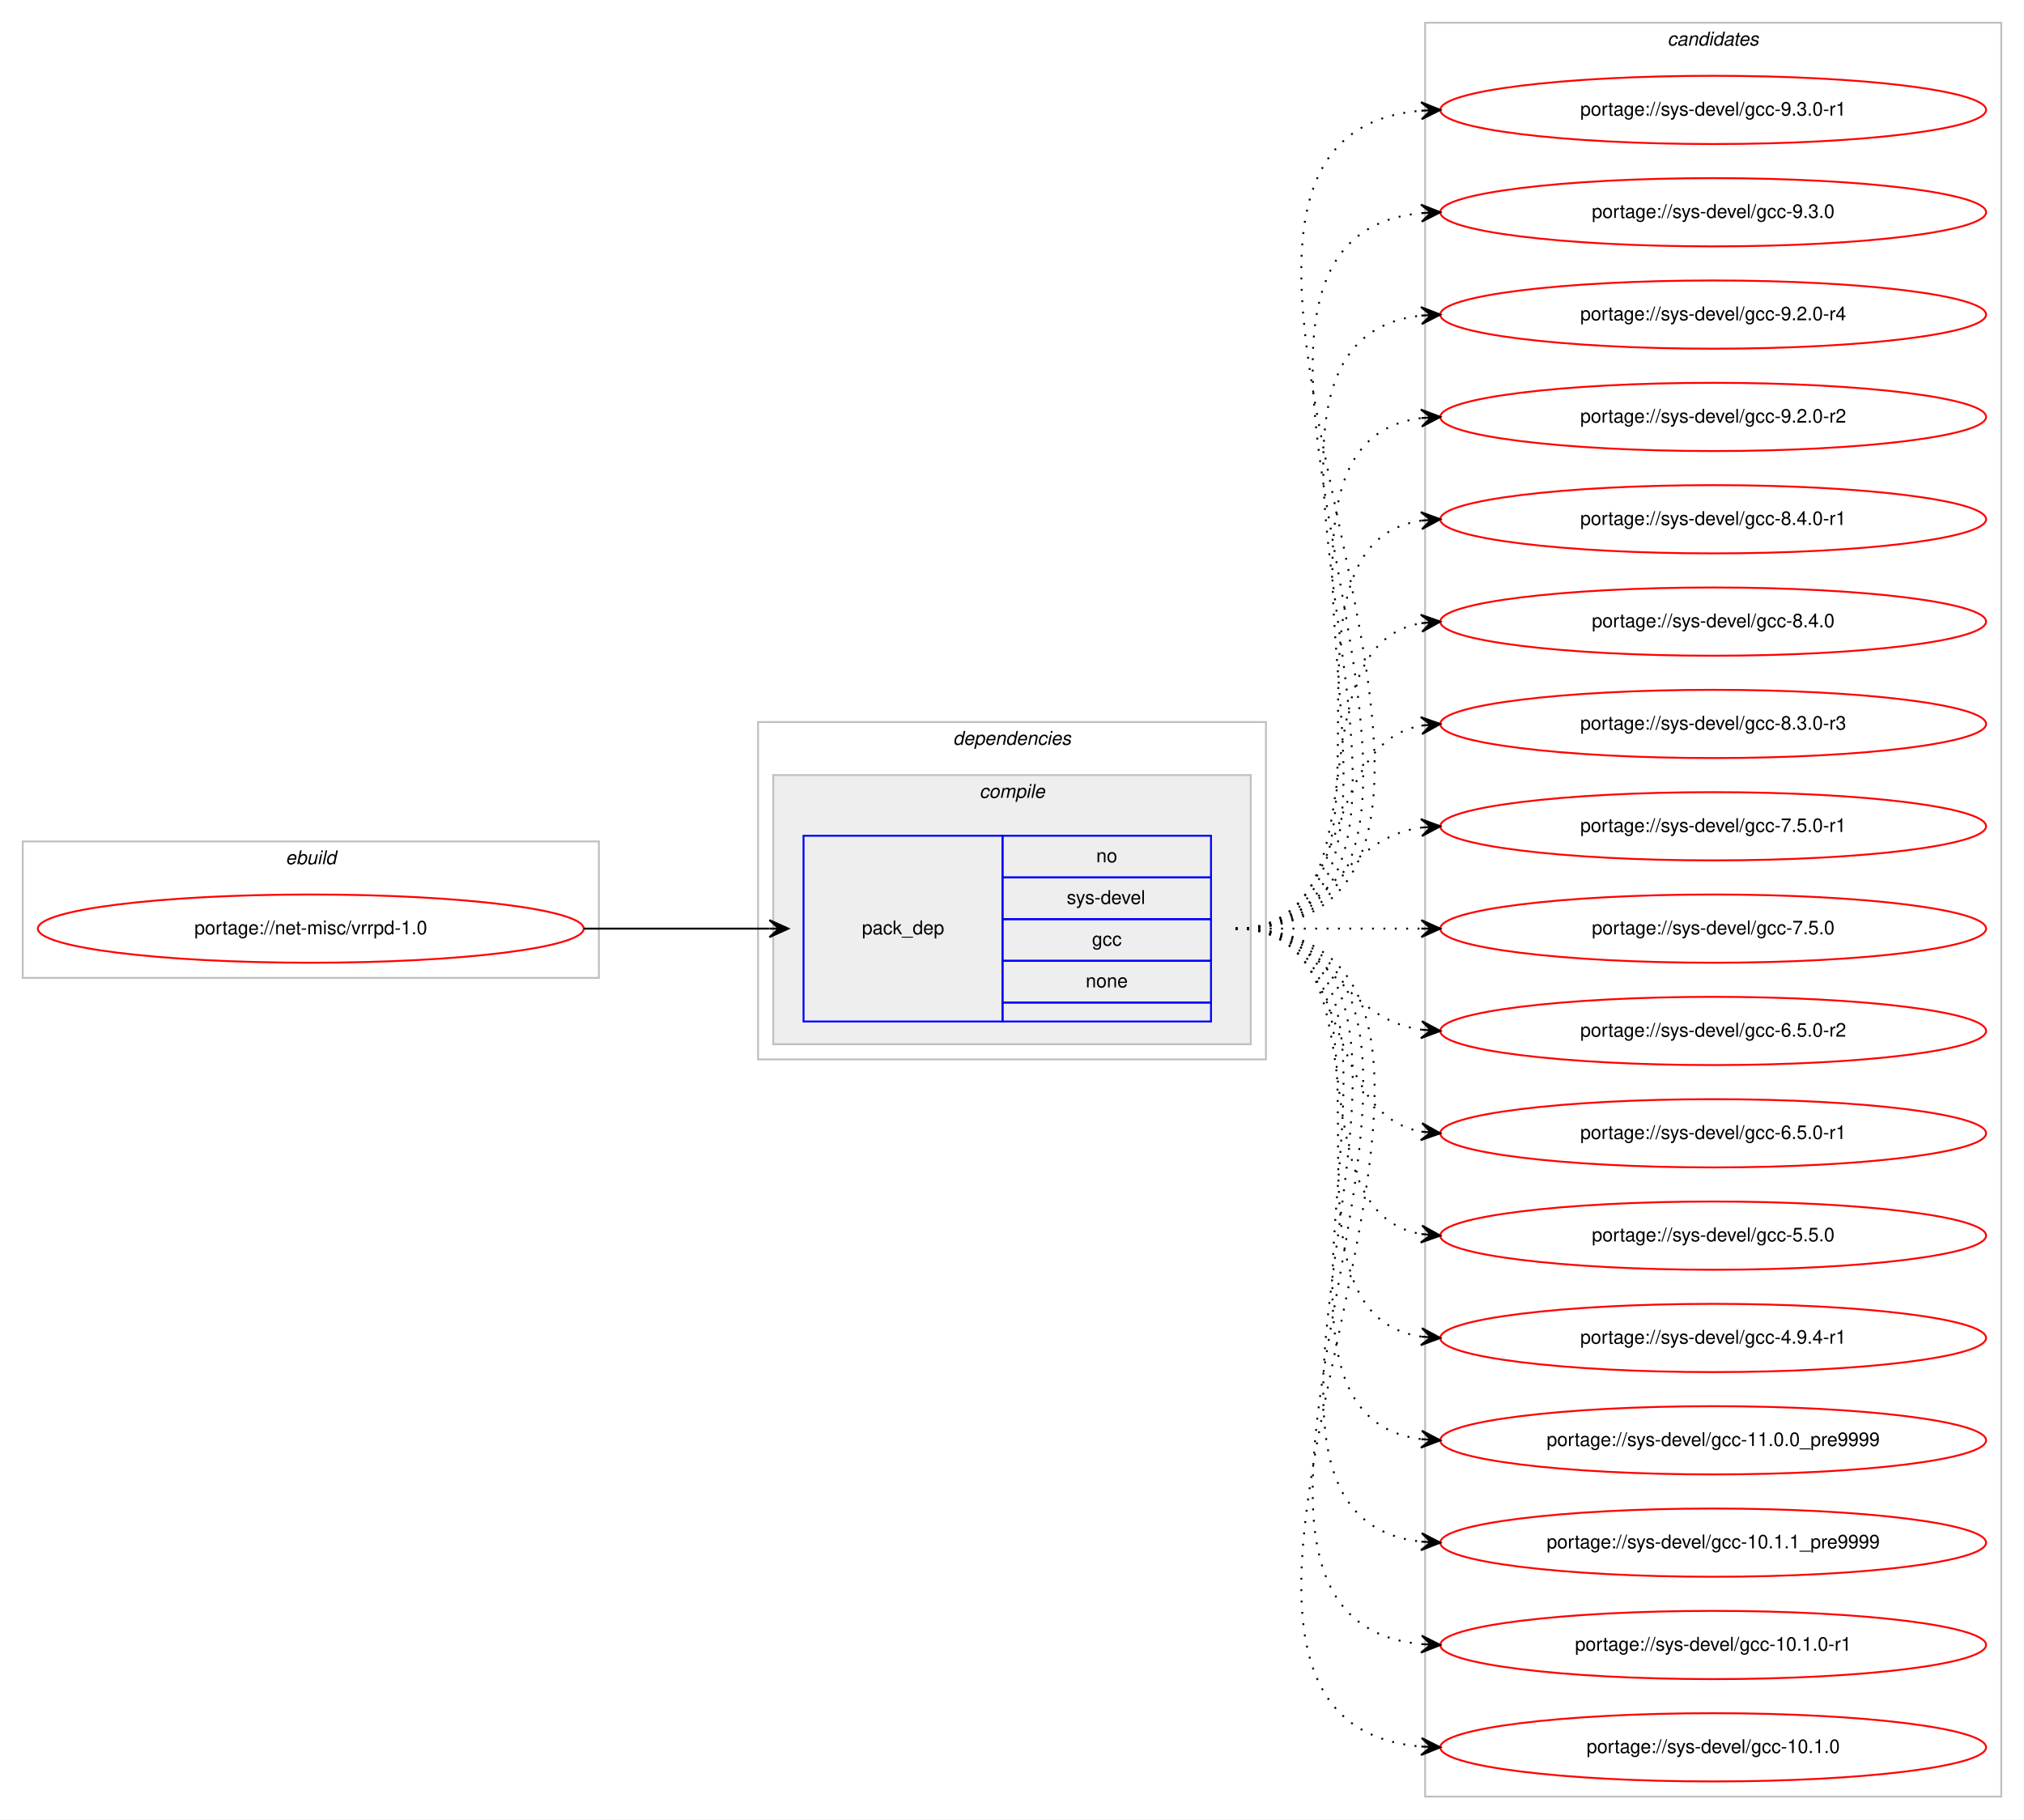
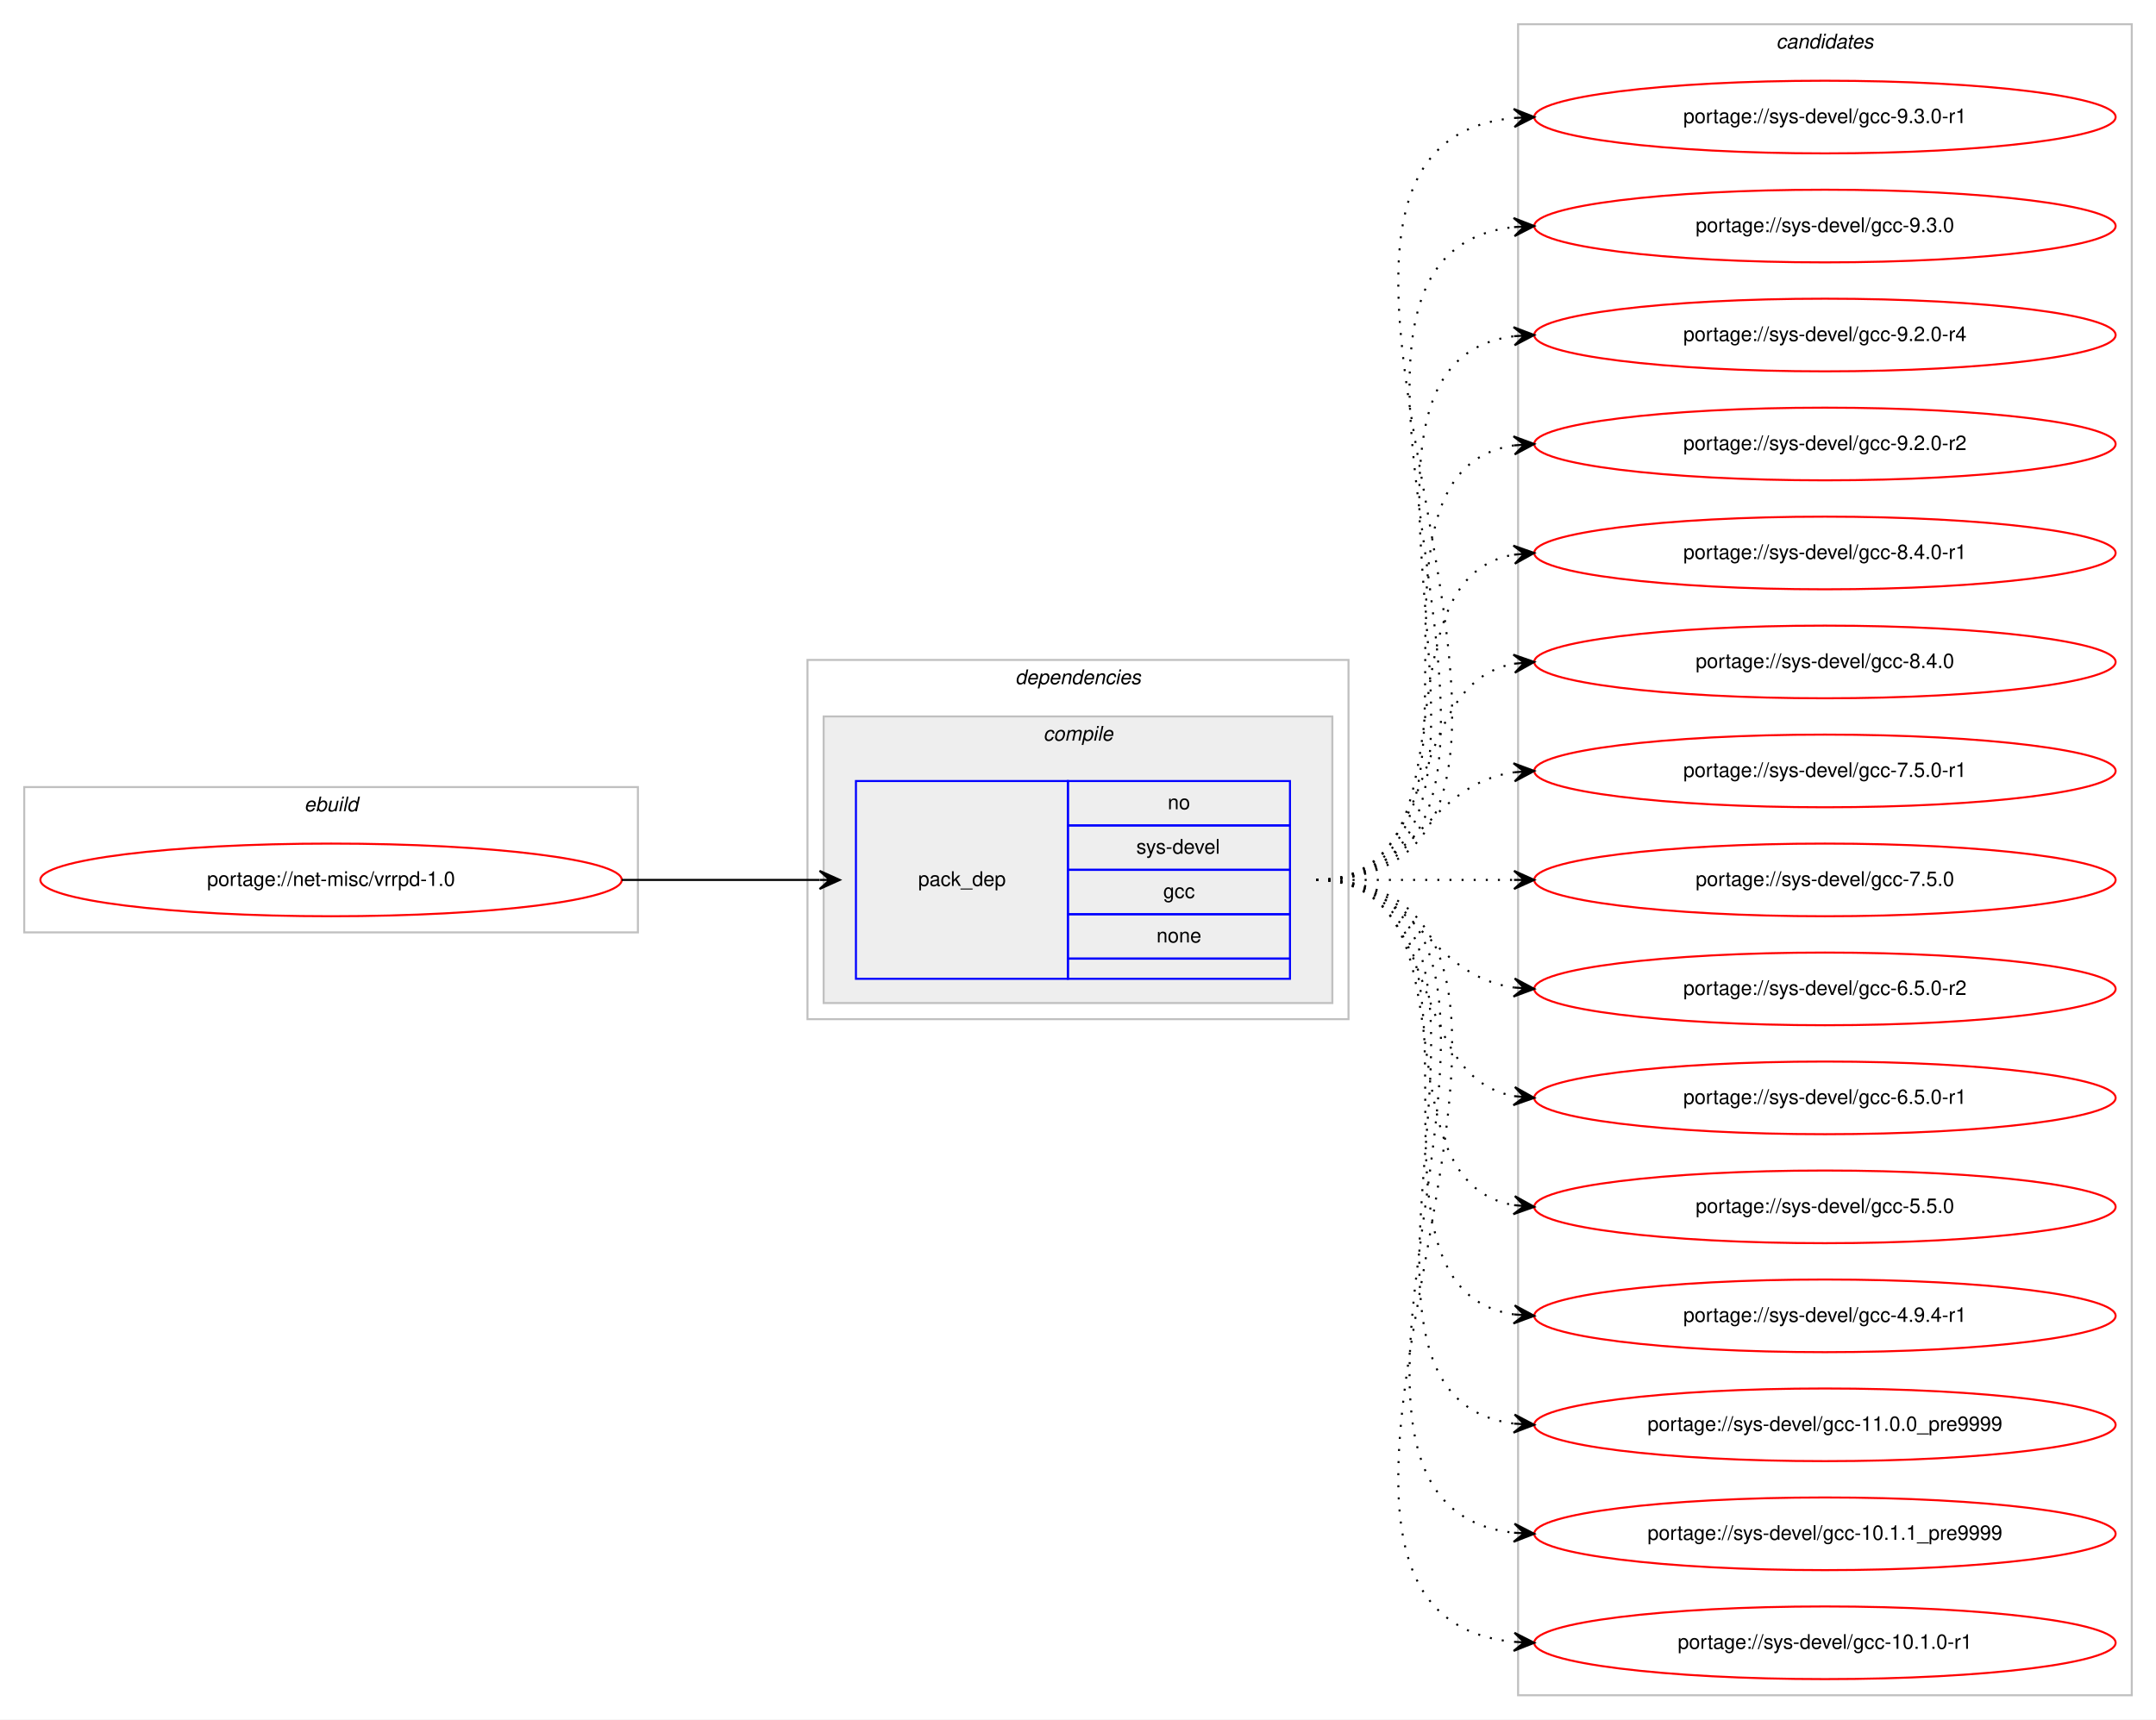
- <svg xmlns="http://www.w3.org/2000/svg" xmlns:xlink="http://www.w3.org/1999/xlink" width="1068pt" height="960pt" viewBox="0.00 0.00 1068.00 960.00">
-   <g id="graph0" class="graph" transform="scale(1 1) rotate(0) translate(4 956)">
-     <polygon fill="#ffffff" stroke="transparent" points="-4,4 -4,-956 1064,-956 1064,4 -4,4" />
+ <svg xmlns="http://www.w3.org/2000/svg" xmlns:xlink="http://www.w3.org/1999/xlink" width="1068pt" height="852pt" viewBox="0.00 0.00 1068.00 852.00">
+   <g id="graph0" class="graph" transform="scale(1 1) rotate(0) translate(4 848)">
+     <polygon fill="#ffffff" stroke="transparent" points="-4,4 -4,-848 1064,-848 1064,4 -4,4" />
    <g id="clust1" class="cluster">
-       <polygon fill="none" stroke="#c0c0c0" points="8,-440 8,-512 312,-512 312,-440 8,-440" />
-       <text text-anchor="start" x="146.663" y="-500" font-family="Helvetica,sans-Serif" font-style="italic" font-size="10.00" fill="#000000">ebuild</text>
+       <polygon fill="none" stroke="#c0c0c0" points="8,-386 8,-458 312,-458 312,-386 8,-386" />
+       <text text-anchor="start" x="146.663" y="-446" font-family="Helvetica,sans-Serif" font-style="italic" font-size="10.00" fill="#000000">ebuild</text>
    </g>
    <g id="clust2" class="cluster">
-       <polygon fill="none" stroke="#c0c0c0" points="396,-397 396,-575 664,-575 664,-397 396,-397" />
-       <text text-anchor="start" x="498.875" y="-563" font-family="Helvetica,sans-Serif" font-style="italic" font-size="10.00" fill="#000000">dependencies</text>
+       <polygon fill="none" stroke="#c0c0c0" points="396,-343 396,-521 664,-521 664,-343 396,-343" />
+       <text text-anchor="start" x="498.875" y="-509" font-family="Helvetica,sans-Serif" font-style="italic" font-size="10.00" fill="#000000">dependencies</text>
    </g>
    <g id="clust3" class="cluster">
-       <polygon fill="#eeeeee" stroke="#c0c0c0" points="404,-405 404,-547 656,-547 656,-405 404,-405" />
-       <text text-anchor="start" x="512.778" y="-535" font-family="Helvetica,sans-Serif" font-style="italic" font-size="10.00" fill="#000000">compile</text>
+       <polygon fill="#eeeeee" stroke="#c0c0c0" points="404,-351 404,-493 656,-493 656,-351 404,-351" />
+       <text text-anchor="start" x="512.778" y="-481" font-family="Helvetica,sans-Serif" font-style="italic" font-size="10.00" fill="#000000">compile</text>
    </g>
    <g id="clust7" class="cluster">
-       <polygon fill="none" stroke="#c0c0c0" points="748,-8 748,-944 1052,-944 1052,-8 748,-8" />
-       <text text-anchor="start" x="875.824" y="-932" font-family="Helvetica,sans-Serif" font-style="italic" font-size="10.00" fill="#000000">candidates</text>
+       <polygon fill="none" stroke="#c0c0c0" points="748,-8 748,-836 1052,-836 1052,-8 748,-8" />
+       <text text-anchor="start" x="875.824" y="-824" font-family="Helvetica,sans-Serif" font-style="italic" font-size="10.00" fill="#000000">candidates</text>
    </g>
    <g id="node1" class="node">
      <g id="a_node1">
        <a xlink:href="../net-misc/vrrpd-1.0.svg" xlink:title="portage://net-misc/vrrpd-1.0">
-           <ellipse fill="none" stroke="#ff0000" cx="160" cy="-466" rx="144" ry="18" />
-           <text text-anchor="middle" x="160" y="-463" font-family="Helvetica,sans-Serif" font-size="10.00" fill="#000000">portage://net-misc/vrrpd-1.0</text>
+           <ellipse fill="none" stroke="#ff0000" cx="160" cy="-412" rx="144" ry="18" />
+           <text text-anchor="middle" x="160" y="-409" font-family="Helvetica,sans-Serif" font-size="10.00" fill="#000000">portage://net-misc/vrrpd-1.0</text>
        </a>
      </g>
    </g>
    <g id="node2" class="node">
-       <polygon fill="none" stroke="#0000ff" points="420,-417 420,-515 525,-515 525,-417 420,-417" />
-       <text text-anchor="start" x="450.823" y="-463" font-family="Helvetica,sans-Serif" font-size="10.00" fill="#000000">pack_dep</text>
-       <polygon fill="none" stroke="#0000ff" points="525,-493 525,-515 635,-515 635,-493 525,-493" />
-       <text text-anchor="start" x="574.441" y="-501" font-family="Helvetica,sans-Serif" font-size="10.00" fill="#000000">no</text>
-       <polygon fill="none" stroke="#0000ff" points="525,-471 525,-493 635,-493 635,-471 525,-471" />
-       <text text-anchor="start" x="558.888" y="-479" font-family="Helvetica,sans-Serif" font-size="10.00" fill="#000000">sys-devel</text>
-       <polygon fill="none" stroke="#0000ff" points="525,-449 525,-471 635,-471 635,-449 525,-449" />
-       <text text-anchor="start" x="572.221" y="-457" font-family="Helvetica,sans-Serif" font-size="10.00" fill="#000000">gcc</text>
-       <polygon fill="none" stroke="#0000ff" points="525,-427 525,-449 635,-449 635,-427 525,-427" />
-       <text text-anchor="start" x="568.882" y="-435" font-family="Helvetica,sans-Serif" font-size="10.00" fill="#000000">none</text>
-       <polygon fill="none" stroke="#0000ff" points="525,-417 525,-427 635,-427 635,-417 525,-417" />
+       <polygon fill="none" stroke="#0000ff" points="420,-363 420,-461 525,-461 525,-363 420,-363" />
+       <text text-anchor="start" x="450.823" y="-409" font-family="Helvetica,sans-Serif" font-size="10.00" fill="#000000">pack_dep</text>
+       <polygon fill="none" stroke="#0000ff" points="525,-439 525,-461 635,-461 635,-439 525,-439" />
+       <text text-anchor="start" x="574.441" y="-447" font-family="Helvetica,sans-Serif" font-size="10.00" fill="#000000">no</text>
+       <polygon fill="none" stroke="#0000ff" points="525,-417 525,-439 635,-439 635,-417 525,-417" />
+       <text text-anchor="start" x="558.888" y="-425" font-family="Helvetica,sans-Serif" font-size="10.00" fill="#000000">sys-devel</text>
+       <polygon fill="none" stroke="#0000ff" points="525,-395 525,-417 635,-417 635,-395 525,-395" />
+       <text text-anchor="start" x="572.221" y="-403" font-family="Helvetica,sans-Serif" font-size="10.00" fill="#000000">gcc</text>
+       <polygon fill="none" stroke="#0000ff" points="525,-373 525,-395 635,-395 635,-373 525,-373" />
+       <text text-anchor="start" x="568.882" y="-381" font-family="Helvetica,sans-Serif" font-size="10.00" fill="#000000">none</text>
+       <polygon fill="none" stroke="#0000ff" points="525,-363 525,-373 635,-373 635,-363 525,-363" />
    </g>
    <g id="edge1" class="edge">
-       <path fill="none" stroke="#000000" d="M304,-466C348.438,-466 362.02,-466 401.878,-466" />
-       <polygon fill="#000000" stroke="#000000" points="412,-466 402,-470.5 407,-466 402,-466 402,-466 402,-466 407,-466 402,-461.5 412,-466 412,-466" />
+       <path fill="none" stroke="#000000" d="M304,-412C348.438,-412 362.02,-412 401.878,-412" />
+       <polygon fill="#000000" stroke="#000000" points="412,-412 402,-416.5 407,-412 402,-412 402,-412 402,-412 407,-412 402,-407.5 412,-412 412,-412" />
    </g>
    <g id="node3" class="node">
      <g id="a_node3">
        <a xlink:href="../sys-devel/gcc-9.3.0-r1.svg" xlink:title="portage://sys-devel/gcc-9.3.0-r1">
-           <ellipse fill="none" stroke="#ff0000" cx="900" cy="-898" rx="144" ry="18" />
-           <text text-anchor="middle" x="900" y="-895" font-family="Helvetica,sans-Serif" font-size="10.00" fill="#000000">portage://sys-devel/gcc-9.3.0-r1</text>
+           <ellipse fill="none" stroke="#ff0000" cx="900" cy="-790" rx="144" ry="18" />
+           <text text-anchor="middle" x="900" y="-787" font-family="Helvetica,sans-Serif" font-size="10.00" fill="#000000">portage://sys-devel/gcc-9.3.0-r1</text>
        </a>
      </g>
    </g>
    <g id="edge2" class="edge">
-       <path fill="none" stroke="#000000" stroke-dasharray="1,5" d="M648,-466C842.334,-466 568.332,-882.532 745.743,-897.582" />
-       <polygon fill="#000000" stroke="#000000" points="756,-898 745.825,-902.089 751.004,-897.796 746.008,-897.593 746.008,-897.593 746.008,-897.593 751.004,-897.796 746.192,-893.096 756,-898 756,-898" />
+       <path fill="none" stroke="#000000" stroke-dasharray="1,5" d="M648,-412C819.139,-412 591.005,-774.655 745.768,-789.53" />
+       <polygon fill="#000000" stroke="#000000" points="756,-790 745.804,-794.036 751.005,-789.77 746.011,-789.541 746.011,-789.541 746.011,-789.541 751.005,-789.77 746.217,-785.045 756,-790 756,-790" />
    </g>
    <g id="node4" class="node">
      <g id="a_node4">
        <a xlink:href="../sys-devel/gcc-9.3.0.svg" xlink:title="portage://sys-devel/gcc-9.3.0">
-           <ellipse fill="none" stroke="#ff0000" cx="900" cy="-844" rx="144" ry="18" />
-           <text text-anchor="middle" x="900" y="-841" font-family="Helvetica,sans-Serif" font-size="10.00" fill="#000000">portage://sys-devel/gcc-9.3.0</text>
+           <ellipse fill="none" stroke="#ff0000" cx="900" cy="-736" rx="144" ry="18" />
+           <text text-anchor="middle" x="900" y="-733" font-family="Helvetica,sans-Serif" font-size="10.00" fill="#000000">portage://sys-devel/gcc-9.3.0</text>
        </a>
      </g>
    </g>
    <g id="edge3" class="edge">
-       <path fill="none" stroke="#000000" stroke-dasharray="1,5" d="M648,-466C819.139,-466 591.005,-828.655 745.768,-843.53" />
-       <polygon fill="#000000" stroke="#000000" points="756,-844 745.804,-848.036 751.005,-843.77 746.011,-843.541 746.011,-843.541 746.011,-843.541 751.005,-843.77 746.217,-839.045 756,-844 756,-844" />
+       <path fill="none" stroke="#000000" stroke-dasharray="1,5" d="M648,-412C796.232,-412 613.188,-720.99 745.891,-735.474" />
+       <polygon fill="#000000" stroke="#000000" points="756,-736 745.78,-739.975 751.007,-735.74 746.014,-735.481 746.014,-735.481 746.014,-735.481 751.007,-735.74 746.247,-730.987 756,-736 756,-736" />
    </g>
    <g id="node5" class="node">
      <g id="a_node5">
        <a xlink:href="../sys-devel/gcc-9.2.0-r4.svg" xlink:title="portage://sys-devel/gcc-9.2.0-r4">
-           <ellipse fill="none" stroke="#ff0000" cx="900" cy="-790" rx="144" ry="18" />
-           <text text-anchor="middle" x="900" y="-787" font-family="Helvetica,sans-Serif" font-size="10.00" fill="#000000">portage://sys-devel/gcc-9.2.0-r4</text>
+           <ellipse fill="none" stroke="#ff0000" cx="900" cy="-682" rx="144" ry="18" />
+           <text text-anchor="middle" x="900" y="-679" font-family="Helvetica,sans-Serif" font-size="10.00" fill="#000000">portage://sys-devel/gcc-9.2.0-r4</text>
        </a>
      </g>
    </g>
    <g id="edge4" class="edge">
-       <path fill="none" stroke="#000000" stroke-dasharray="1,5" d="M648,-466C796.232,-466 613.188,-774.99 745.891,-789.474" />
-       <polygon fill="#000000" stroke="#000000" points="756,-790 745.78,-793.975 751.007,-789.74 746.014,-789.481 746.014,-789.481 746.014,-789.481 751.007,-789.74 746.247,-784.987 756,-790 756,-790" />
+       <path fill="none" stroke="#000000" stroke-dasharray="1,5" d="M648,-412C773.71,-412 634.777,-667.436 746.014,-681.405" />
+       <polygon fill="#000000" stroke="#000000" points="756,-682 745.75,-685.898 751.009,-681.703 746.018,-681.405 746.018,-681.405 746.018,-681.405 751.009,-681.703 746.285,-676.913 756,-682 756,-682" />
    </g>
    <g id="node6" class="node">
      <g id="a_node6">
        <a xlink:href="../sys-devel/gcc-9.2.0-r2.svg" xlink:title="portage://sys-devel/gcc-9.2.0-r2">
-           <ellipse fill="none" stroke="#ff0000" cx="900" cy="-736" rx="144" ry="18" />
-           <text text-anchor="middle" x="900" y="-733" font-family="Helvetica,sans-Serif" font-size="10.00" fill="#000000">portage://sys-devel/gcc-9.2.0-r2</text>
+           <ellipse fill="none" stroke="#ff0000" cx="900" cy="-628" rx="144" ry="18" />
+           <text text-anchor="middle" x="900" y="-625" font-family="Helvetica,sans-Serif" font-size="10.00" fill="#000000">portage://sys-devel/gcc-9.2.0-r2</text>
        </a>
      </g>
    </g>
    <g id="edge5" class="edge">
-       <path fill="none" stroke="#000000" stroke-dasharray="1,5" d="M648,-466C773.71,-466 634.777,-721.436 746.014,-735.405" />
-       <polygon fill="#000000" stroke="#000000" points="756,-736 745.75,-739.898 751.009,-735.703 746.018,-735.405 746.018,-735.405 746.018,-735.405 751.009,-735.703 746.285,-730.913 756,-736 756,-736" />
+       <path fill="none" stroke="#000000" stroke-dasharray="1,5" d="M648,-412C751.768,-412 655.516,-613.894 746.001,-627.301" />
+       <polygon fill="#000000" stroke="#000000" points="756,-628 745.711,-631.792 751.012,-627.652 746.024,-627.303 746.024,-627.303 746.024,-627.303 751.012,-627.652 746.338,-622.814 756,-628 756,-628" />
    </g>
    <g id="node7" class="node">
      <g id="a_node7">
        <a xlink:href="../sys-devel/gcc-8.4.0-r1.svg" xlink:title="portage://sys-devel/gcc-8.4.0-r1">
-           <ellipse fill="none" stroke="#ff0000" cx="900" cy="-682" rx="144" ry="18" />
-           <text text-anchor="middle" x="900" y="-679" font-family="Helvetica,sans-Serif" font-size="10.00" fill="#000000">portage://sys-devel/gcc-8.4.0-r1</text>
+           <ellipse fill="none" stroke="#ff0000" cx="900" cy="-574" rx="144" ry="18" />
+           <text text-anchor="middle" x="900" y="-571" font-family="Helvetica,sans-Serif" font-size="10.00" fill="#000000">portage://sys-devel/gcc-8.4.0-r1</text>
        </a>
      </g>
    </g>
    <g id="edge6" class="edge">
-       <path fill="none" stroke="#000000" stroke-dasharray="1,5" d="M648,-466C751.768,-466 655.516,-667.894 746.001,-681.301" />
-       <polygon fill="#000000" stroke="#000000" points="756,-682 745.711,-685.792 751.012,-681.652 746.024,-681.303 746.024,-681.303 746.024,-681.303 751.012,-681.652 746.338,-676.814 756,-682 756,-682" />
+       <path fill="none" stroke="#000000" stroke-dasharray="1,5" d="M648,-412C730.815,-412 674.779,-560.377 745.661,-573.128" />
+       <polygon fill="#000000" stroke="#000000" points="756,-574 745.657,-577.644 751.018,-573.58 746.035,-573.16 746.035,-573.16 746.035,-573.16 751.018,-573.58 746.413,-568.676 756,-574 756,-574" />
    </g>
    <g id="node8" class="node">
      <g id="a_node8">
        <a xlink:href="../sys-devel/gcc-8.4.0.svg" xlink:title="portage://sys-devel/gcc-8.4.0">
-           <ellipse fill="none" stroke="#ff0000" cx="900" cy="-628" rx="144" ry="18" />
-           <text text-anchor="middle" x="900" y="-625" font-family="Helvetica,sans-Serif" font-size="10.00" fill="#000000">portage://sys-devel/gcc-8.4.0</text>
+           <ellipse fill="none" stroke="#ff0000" cx="900" cy="-520" rx="144" ry="18" />
+           <text text-anchor="middle" x="900" y="-517" font-family="Helvetica,sans-Serif" font-size="10.00" fill="#000000">portage://sys-devel/gcc-8.4.0</text>
        </a>
      </g>
    </g>
    <g id="edge7" class="edge">
-       <path fill="none" stroke="#000000" stroke-dasharray="1,5" d="M648,-466C730.815,-466 674.779,-614.377 745.661,-627.128" />
-       <polygon fill="#000000" stroke="#000000" points="756,-628 745.657,-631.644 751.018,-627.58 746.035,-627.16 746.035,-627.16 746.035,-627.16 751.018,-627.58 746.413,-622.676 756,-628 756,-628" />
+       <path fill="none" stroke="#000000" stroke-dasharray="1,5" d="M648,-412C712.303,-412 690.78,-508.91 746.031,-519.131" />
+       <polygon fill="#000000" stroke="#000000" points="756,-520 745.647,-523.614 751.019,-519.566 746.038,-519.131 746.038,-519.131 746.038,-519.131 751.019,-519.566 746.429,-514.648 756,-520 756,-520" />
    </g>
    <g id="node9" class="node">
      <g id="a_node9">
-         <a xlink:href="../sys-devel/gcc-8.3.0-r3.svg" xlink:title="portage://sys-devel/gcc-8.3.0-r3">
-           <ellipse fill="none" stroke="#ff0000" cx="900" cy="-574" rx="144" ry="18" />
-           <text text-anchor="middle" x="900" y="-571" font-family="Helvetica,sans-Serif" font-size="10.00" fill="#000000">portage://sys-devel/gcc-8.3.0-r3</text>
+         <a xlink:href="../sys-devel/gcc-7.5.0-r1.svg" xlink:title="portage://sys-devel/gcc-7.5.0-r1">
+           <ellipse fill="none" stroke="#ff0000" cx="900" cy="-466" rx="144" ry="18" />
+           <text text-anchor="middle" x="900" y="-463" font-family="Helvetica,sans-Serif" font-size="10.00" fill="#000000">portage://sys-devel/gcc-7.5.0-r1</text>
        </a>
      </g>
    </g>
    <g id="edge8" class="edge">
-       <path fill="none" stroke="#000000" stroke-dasharray="1,5" d="M648,-466C712.303,-466 690.78,-562.91 746.031,-573.131" />
-       <polygon fill="#000000" stroke="#000000" points="756,-574 745.647,-577.614 751.019,-573.566 746.038,-573.131 746.038,-573.131 746.038,-573.131 751.019,-573.566 746.429,-568.648 756,-574 756,-574" />
+       <path fill="none" stroke="#000000" stroke-dasharray="1,5" d="M648,-412C698.102,-412 702.012,-459.066 745.979,-465.317" />
+       <polygon fill="#000000" stroke="#000000" points="756,-466 745.717,-469.81 751.012,-465.66 746.023,-465.32 746.023,-465.32 746.023,-465.32 751.012,-465.66 746.329,-460.831 756,-466 756,-466" />
    </g>
    <g id="node10" class="node">
      <g id="a_node10">
-         <a xlink:href="../sys-devel/gcc-7.5.0-r1.svg" xlink:title="portage://sys-devel/gcc-7.5.0-r1">
-           <ellipse fill="none" stroke="#ff0000" cx="900" cy="-520" rx="144" ry="18" />
-           <text text-anchor="middle" x="900" y="-517" font-family="Helvetica,sans-Serif" font-size="10.00" fill="#000000">portage://sys-devel/gcc-7.5.0-r1</text>
+         <a xlink:href="../sys-devel/gcc-7.5.0.svg" xlink:title="portage://sys-devel/gcc-7.5.0">
+           <ellipse fill="none" stroke="#ff0000" cx="900" cy="-412" rx="144" ry="18" />
+           <text text-anchor="middle" x="900" y="-409" font-family="Helvetica,sans-Serif" font-size="10.00" fill="#000000">portage://sys-devel/gcc-7.5.0</text>
        </a>
      </g>
    </g>
    <g id="edge9" class="edge">
-       <path fill="none" stroke="#000000" stroke-dasharray="1,5" d="M648,-466C698.102,-466 702.012,-513.066 745.979,-519.317" />
-       <polygon fill="#000000" stroke="#000000" points="756,-520 745.717,-523.81 751.012,-519.66 746.023,-519.32 746.023,-519.32 746.023,-519.32 751.012,-519.66 746.329,-514.831 756,-520 756,-520" />
+       <path fill="none" stroke="#000000" stroke-dasharray="1,5" d="M648,-412C692.438,-412 706.02,-412 745.878,-412" />
+       <polygon fill="#000000" stroke="#000000" points="756,-412 746,-416.5 751,-412 746,-412 746,-412 746,-412 751,-412 746,-407.5 756,-412 756,-412" />
    </g>
    <g id="node11" class="node">
      <g id="a_node11">
-         <a xlink:href="../sys-devel/gcc-7.5.0.svg" xlink:title="portage://sys-devel/gcc-7.5.0">
-           <ellipse fill="none" stroke="#ff0000" cx="900" cy="-466" rx="144" ry="18" />
-           <text text-anchor="middle" x="900" y="-463" font-family="Helvetica,sans-Serif" font-size="10.00" fill="#000000">portage://sys-devel/gcc-7.5.0</text>
+         <a xlink:href="../sys-devel/gcc-6.5.0-r2.svg" xlink:title="portage://sys-devel/gcc-6.5.0-r2">
+           <ellipse fill="none" stroke="#ff0000" cx="900" cy="-358" rx="144" ry="18" />
+           <text text-anchor="middle" x="900" y="-355" font-family="Helvetica,sans-Serif" font-size="10.00" fill="#000000">portage://sys-devel/gcc-6.5.0-r2</text>
        </a>
      </g>
    </g>
    <g id="edge10" class="edge">
-       <path fill="none" stroke="#000000" stroke-dasharray="1,5" d="M648,-466C692.438,-466 706.02,-466 745.878,-466" />
-       <polygon fill="#000000" stroke="#000000" points="756,-466 746,-470.5 751,-466 746,-466 746,-466 746,-466 751,-466 746,-461.5 756,-466 756,-466" />
+       <path fill="none" stroke="#000000" stroke-dasharray="1,5" d="M648,-412C698.102,-412 702.012,-364.934 745.979,-358.683" />
+       <polygon fill="#000000" stroke="#000000" points="756,-358 746.329,-363.169 751.012,-358.34 746.023,-358.68 746.023,-358.68 746.023,-358.68 751.012,-358.34 745.717,-354.19 756,-358 756,-358" />
    </g>
    <g id="node12" class="node">
      <g id="a_node12">
-         <a xlink:href="../sys-devel/gcc-6.5.0-r2.svg" xlink:title="portage://sys-devel/gcc-6.5.0-r2">
-           <ellipse fill="none" stroke="#ff0000" cx="900" cy="-412" rx="144" ry="18" />
-           <text text-anchor="middle" x="900" y="-409" font-family="Helvetica,sans-Serif" font-size="10.00" fill="#000000">portage://sys-devel/gcc-6.5.0-r2</text>
+         <a xlink:href="../sys-devel/gcc-6.5.0-r1.svg" xlink:title="portage://sys-devel/gcc-6.5.0-r1">
+           <ellipse fill="none" stroke="#ff0000" cx="900" cy="-304" rx="144" ry="18" />
+           <text text-anchor="middle" x="900" y="-301" font-family="Helvetica,sans-Serif" font-size="10.00" fill="#000000">portage://sys-devel/gcc-6.5.0-r1</text>
        </a>
      </g>
    </g>
    <g id="edge11" class="edge">
-       <path fill="none" stroke="#000000" stroke-dasharray="1,5" d="M648,-466C698.102,-466 702.012,-418.934 745.979,-412.683" />
-       <polygon fill="#000000" stroke="#000000" points="756,-412 746.329,-417.169 751.012,-412.34 746.023,-412.68 746.023,-412.68 746.023,-412.68 751.012,-412.34 745.717,-408.19 756,-412 756,-412" />
+       <path fill="none" stroke="#000000" stroke-dasharray="1,5" d="M648,-412C712.303,-412 690.78,-315.09 746.031,-304.869" />
+       <polygon fill="#000000" stroke="#000000" points="756,-304 746.429,-309.352 751.019,-304.434 746.038,-304.869 746.038,-304.869 746.038,-304.869 751.019,-304.434 745.647,-300.386 756,-304 756,-304" />
    </g>
    <g id="node13" class="node">
      <g id="a_node13">
-         <a xlink:href="../sys-devel/gcc-6.5.0-r1.svg" xlink:title="portage://sys-devel/gcc-6.5.0-r1">
-           <ellipse fill="none" stroke="#ff0000" cx="900" cy="-358" rx="144" ry="18" />
-           <text text-anchor="middle" x="900" y="-355" font-family="Helvetica,sans-Serif" font-size="10.00" fill="#000000">portage://sys-devel/gcc-6.5.0-r1</text>
+         <a xlink:href="../sys-devel/gcc-5.5.0.svg" xlink:title="portage://sys-devel/gcc-5.5.0">
+           <ellipse fill="none" stroke="#ff0000" cx="900" cy="-250" rx="144" ry="18" />
+           <text text-anchor="middle" x="900" y="-247" font-family="Helvetica,sans-Serif" font-size="10.00" fill="#000000">portage://sys-devel/gcc-5.5.0</text>
        </a>
      </g>
    </g>
    <g id="edge12" class="edge">
-       <path fill="none" stroke="#000000" stroke-dasharray="1,5" d="M648,-466C712.303,-466 690.78,-369.09 746.031,-358.869" />
-       <polygon fill="#000000" stroke="#000000" points="756,-358 746.429,-363.352 751.019,-358.434 746.038,-358.869 746.038,-358.869 746.038,-358.869 751.019,-358.434 745.647,-354.386 756,-358 756,-358" />
+       <path fill="none" stroke="#000000" stroke-dasharray="1,5" d="M648,-412C730.815,-412 674.779,-263.623 745.661,-250.872" />
+       <polygon fill="#000000" stroke="#000000" points="756,-250 746.413,-255.324 751.018,-250.42 746.035,-250.84 746.035,-250.84 746.035,-250.84 751.018,-250.42 745.657,-246.356 756,-250 756,-250" />
    </g>
    <g id="node14" class="node">
      <g id="a_node14">
-         <a xlink:href="../sys-devel/gcc-5.5.0.svg" xlink:title="portage://sys-devel/gcc-5.5.0">
-           <ellipse fill="none" stroke="#ff0000" cx="900" cy="-304" rx="144" ry="18" />
-           <text text-anchor="middle" x="900" y="-301" font-family="Helvetica,sans-Serif" font-size="10.00" fill="#000000">portage://sys-devel/gcc-5.5.0</text>
+         <a xlink:href="../sys-devel/gcc-4.9.4-r1.svg" xlink:title="portage://sys-devel/gcc-4.9.4-r1">
+           <ellipse fill="none" stroke="#ff0000" cx="900" cy="-196" rx="144" ry="18" />
+           <text text-anchor="middle" x="900" y="-193" font-family="Helvetica,sans-Serif" font-size="10.00" fill="#000000">portage://sys-devel/gcc-4.9.4-r1</text>
        </a>
      </g>
    </g>
    <g id="edge13" class="edge">
-       <path fill="none" stroke="#000000" stroke-dasharray="1,5" d="M648,-466C730.815,-466 674.779,-317.623 745.661,-304.872" />
-       <polygon fill="#000000" stroke="#000000" points="756,-304 746.413,-309.324 751.018,-304.42 746.035,-304.84 746.035,-304.84 746.035,-304.84 751.018,-304.42 745.657,-300.356 756,-304 756,-304" />
+       <path fill="none" stroke="#000000" stroke-dasharray="1,5" d="M648,-412C751.768,-412 655.516,-210.106 746.001,-196.699" />
+       <polygon fill="#000000" stroke="#000000" points="756,-196 746.338,-201.186 751.012,-196.349 746.024,-196.697 746.024,-196.697 746.024,-196.697 751.012,-196.349 745.711,-192.208 756,-196 756,-196" />
    </g>
    <g id="node15" class="node">
      <g id="a_node15">
-         <a xlink:href="../sys-devel/gcc-4.9.4-r1.svg" xlink:title="portage://sys-devel/gcc-4.9.4-r1">
-           <ellipse fill="none" stroke="#ff0000" cx="900" cy="-250" rx="144" ry="18" />
-           <text text-anchor="middle" x="900" y="-247" font-family="Helvetica,sans-Serif" font-size="10.00" fill="#000000">portage://sys-devel/gcc-4.9.4-r1</text>
+         <a xlink:href="../sys-devel/gcc-11.0.0_pre9999.svg" xlink:title="portage://sys-devel/gcc-11.0.0_pre9999">
+           <ellipse fill="none" stroke="#ff0000" cx="900" cy="-142" rx="144" ry="18" />
+           <text text-anchor="middle" x="900" y="-139" font-family="Helvetica,sans-Serif" font-size="10.00" fill="#000000">portage://sys-devel/gcc-11.0.0_pre9999</text>
        </a>
      </g>
    </g>
    <g id="edge14" class="edge">
-       <path fill="none" stroke="#000000" stroke-dasharray="1,5" d="M648,-466C751.768,-466 655.516,-264.106 746.001,-250.699" />
-       <polygon fill="#000000" stroke="#000000" points="756,-250 746.338,-255.186 751.012,-250.349 746.024,-250.697 746.024,-250.697 746.024,-250.697 751.012,-250.349 745.711,-246.208 756,-250 756,-250" />
+       <path fill="none" stroke="#000000" stroke-dasharray="1,5" d="M648,-412C773.71,-412 634.777,-156.564 746.014,-142.595" />
+       <polygon fill="#000000" stroke="#000000" points="756,-142 746.285,-147.087 751.009,-142.297 746.018,-142.595 746.018,-142.595 746.018,-142.595 751.009,-142.297 745.75,-138.102 756,-142 756,-142" />
    </g>
    <g id="node16" class="node">
      <g id="a_node16">
-         <a xlink:href="../sys-devel/gcc-11.0.0_pre9999.svg" xlink:title="portage://sys-devel/gcc-11.0.0_pre9999">
-           <ellipse fill="none" stroke="#ff0000" cx="900" cy="-196" rx="144" ry="18" />
-           <text text-anchor="middle" x="900" y="-193" font-family="Helvetica,sans-Serif" font-size="10.00" fill="#000000">portage://sys-devel/gcc-11.0.0_pre9999</text>
+         <a xlink:href="../sys-devel/gcc-10.1.1_pre9999.svg" xlink:title="portage://sys-devel/gcc-10.1.1_pre9999">
+           <ellipse fill="none" stroke="#ff0000" cx="900" cy="-88" rx="144" ry="18" />
+           <text text-anchor="middle" x="900" y="-85" font-family="Helvetica,sans-Serif" font-size="10.00" fill="#000000">portage://sys-devel/gcc-10.1.1_pre9999</text>
        </a>
      </g>
    </g>
    <g id="edge15" class="edge">
-       <path fill="none" stroke="#000000" stroke-dasharray="1,5" d="M648,-466C773.71,-466 634.777,-210.564 746.014,-196.595" />
-       <polygon fill="#000000" stroke="#000000" points="756,-196 746.285,-201.087 751.009,-196.297 746.018,-196.595 746.018,-196.595 746.018,-196.595 751.009,-196.297 745.75,-192.102 756,-196 756,-196" />
+       <path fill="none" stroke="#000000" stroke-dasharray="1,5" d="M648,-412C796.232,-412 613.188,-103.01 745.891,-88.526" />
+       <polygon fill="#000000" stroke="#000000" points="756,-88 746.247,-93.013 751.007,-88.26 746.014,-88.519 746.014,-88.519 746.014,-88.519 751.007,-88.26 745.78,-84.025 756,-88 756,-88" />
    </g>
    <g id="node17" class="node">
      <g id="a_node17">
-         <a xlink:href="../sys-devel/gcc-10.1.1_pre9999.svg" xlink:title="portage://sys-devel/gcc-10.1.1_pre9999">
-           <ellipse fill="none" stroke="#ff0000" cx="900" cy="-142" rx="144" ry="18" />
-           <text text-anchor="middle" x="900" y="-139" font-family="Helvetica,sans-Serif" font-size="10.00" fill="#000000">portage://sys-devel/gcc-10.1.1_pre9999</text>
+         <a xlink:href="../sys-devel/gcc-10.1.0-r1.svg" xlink:title="portage://sys-devel/gcc-10.1.0-r1">
+           <ellipse fill="none" stroke="#ff0000" cx="900" cy="-34" rx="144" ry="18" />
+           <text text-anchor="middle" x="900" y="-31" font-family="Helvetica,sans-Serif" font-size="10.00" fill="#000000">portage://sys-devel/gcc-10.1.0-r1</text>
        </a>
      </g>
    </g>
    <g id="edge16" class="edge">
-       <path fill="none" stroke="#000000" stroke-dasharray="1,5" d="M648,-466C796.232,-466 613.188,-157.01 745.891,-142.526" />
-       <polygon fill="#000000" stroke="#000000" points="756,-142 746.247,-147.013 751.007,-142.26 746.014,-142.519 746.014,-142.519 746.014,-142.519 751.007,-142.26 745.78,-138.025 756,-142 756,-142" />
-     </g>
-     <g id="node18" class="node">
-       <g id="a_node18">
-         <a xlink:href="../sys-devel/gcc-10.1.0-r1.svg" xlink:title="portage://sys-devel/gcc-10.1.0-r1">
-           <ellipse fill="none" stroke="#ff0000" cx="900" cy="-88" rx="144" ry="18" />
-           <text text-anchor="middle" x="900" y="-85" font-family="Helvetica,sans-Serif" font-size="10.00" fill="#000000">portage://sys-devel/gcc-10.1.0-r1</text>
-         </a>
-       </g>
-     </g>
-     <g id="edge17" class="edge">
-       <path fill="none" stroke="#000000" stroke-dasharray="1,5" d="M648,-466C819.139,-466 591.005,-103.345 745.768,-88.47" />
-       <polygon fill="#000000" stroke="#000000" points="756,-88 746.217,-92.955 751.005,-88.23 746.011,-88.459 746.011,-88.459 746.011,-88.459 751.005,-88.23 745.804,-83.964 756,-88 756,-88" />
-     </g>
-     <g id="node19" class="node">
-       <g id="a_node19">
-         <a xlink:href="../sys-devel/gcc-10.1.0.svg" xlink:title="portage://sys-devel/gcc-10.1.0">
-           <ellipse fill="none" stroke="#ff0000" cx="900" cy="-34" rx="144" ry="18" />
-           <text text-anchor="middle" x="900" y="-31" font-family="Helvetica,sans-Serif" font-size="10.00" fill="#000000">portage://sys-devel/gcc-10.1.0</text>
-         </a>
-       </g>
-     </g>
-     <g id="edge18" class="edge">
-       <path fill="none" stroke="#000000" stroke-dasharray="1,5" d="M648,-466C842.334,-466 568.332,-49.468 745.743,-34.418" />
-       <polygon fill="#000000" stroke="#000000" points="756,-34 746.192,-38.904 751.004,-34.204 746.008,-34.407 746.008,-34.407 746.008,-34.407 751.004,-34.204 745.825,-29.911 756,-34 756,-34" />
+       <path fill="none" stroke="#000000" stroke-dasharray="1,5" d="M648,-412C819.139,-412 591.005,-49.345 745.768,-34.47" />
+       <polygon fill="#000000" stroke="#000000" points="756,-34 746.217,-38.955 751.005,-34.23 746.011,-34.459 746.011,-34.459 746.011,-34.459 751.005,-34.23 745.804,-29.964 756,-34 756,-34" />
    </g>
  </g>
</svg>
